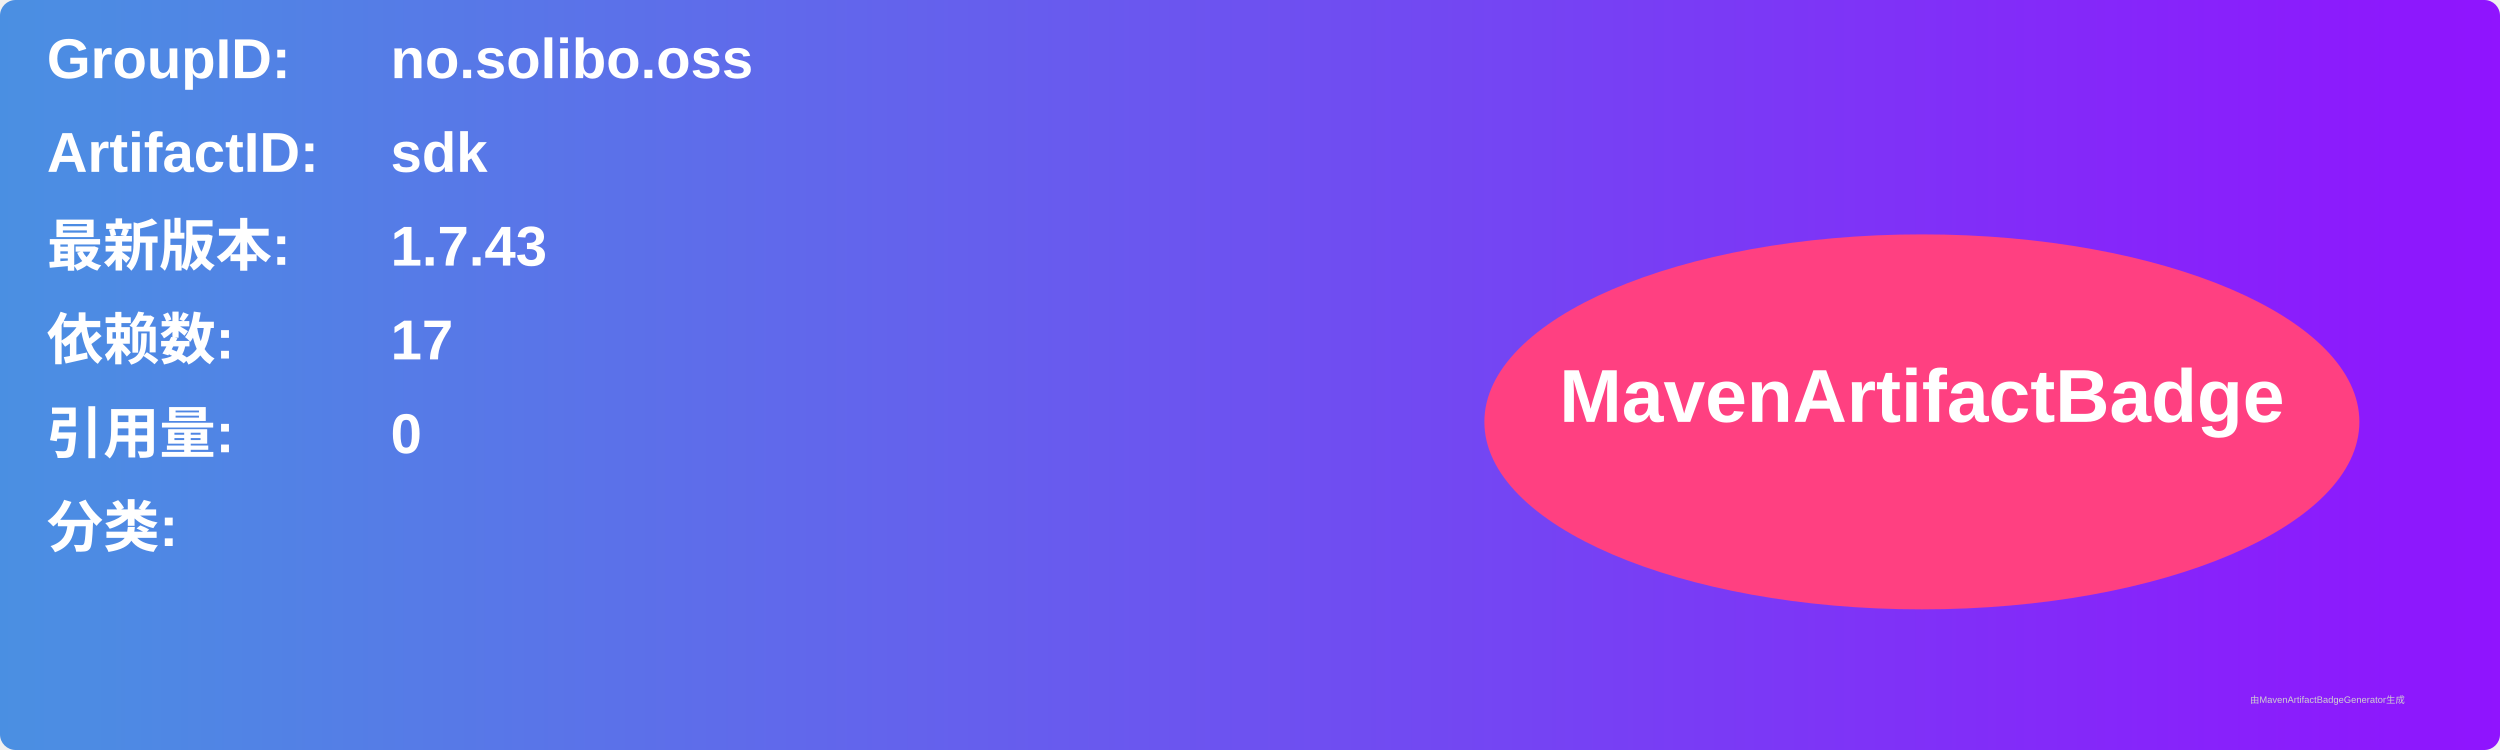
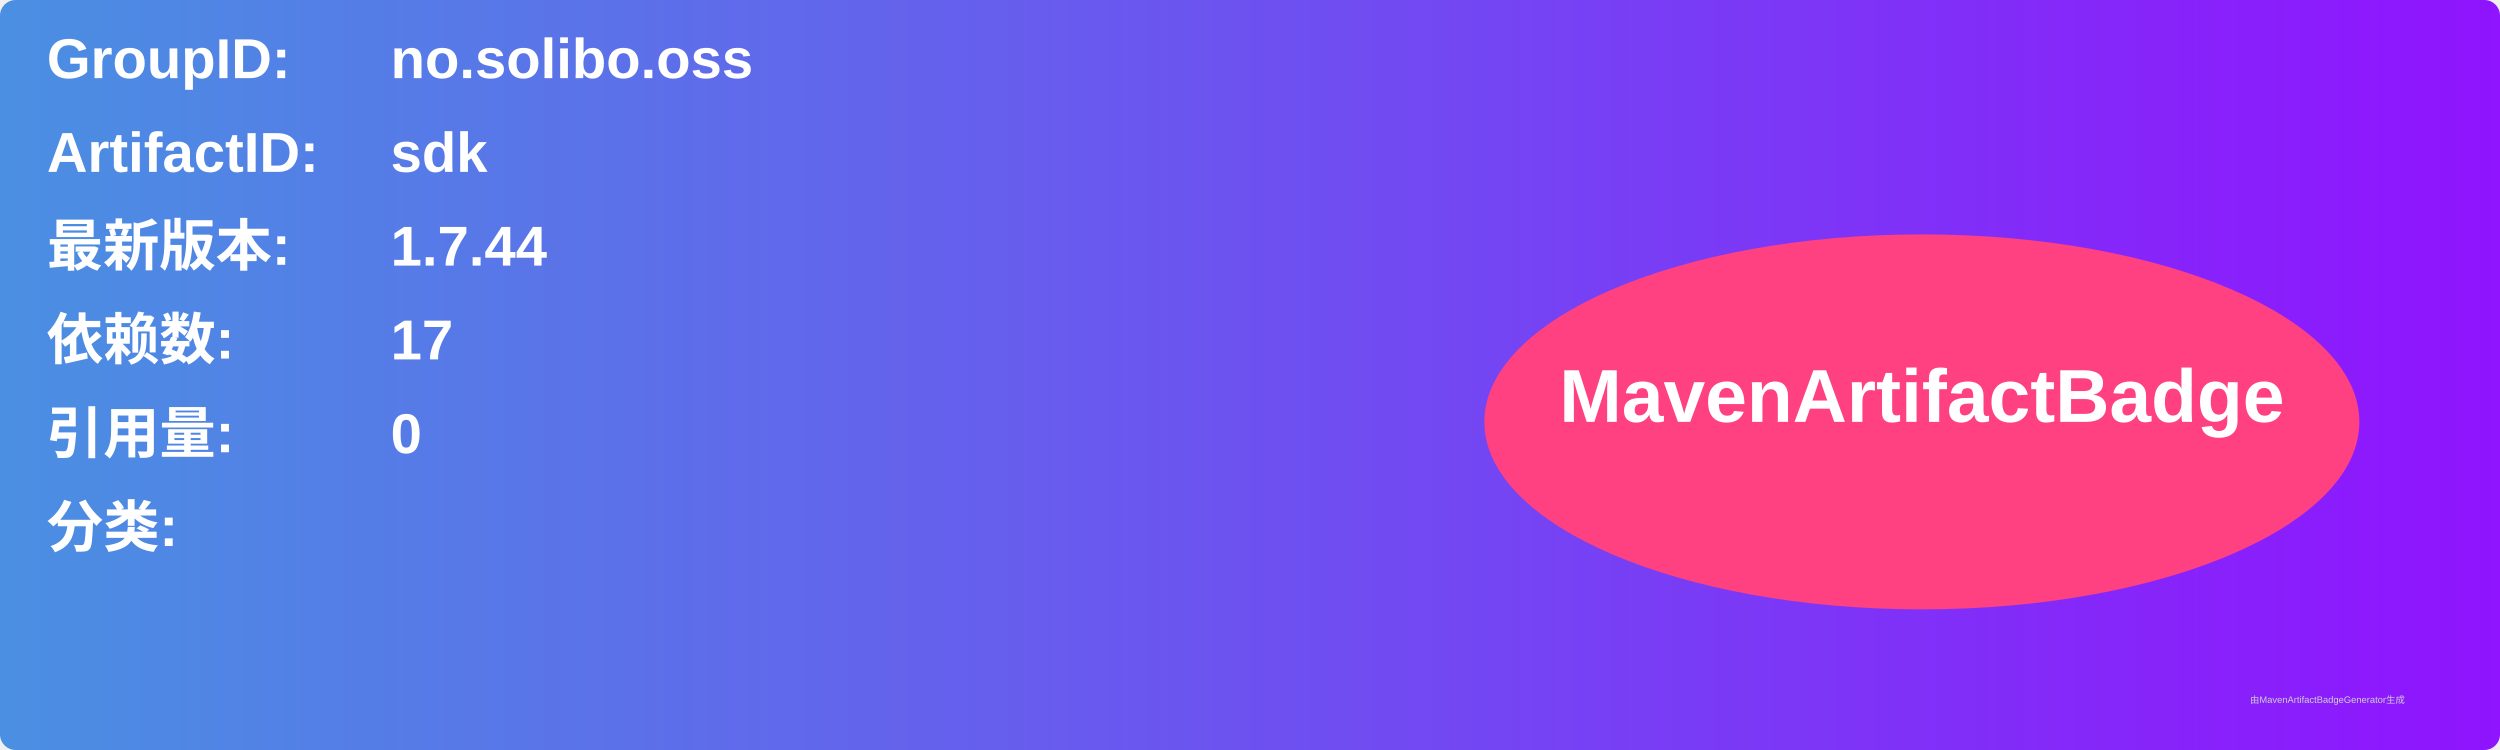
<svg xmlns="http://www.w3.org/2000/svg" width="800" height="240" viewBox="0 0 800 240">
  <linearGradient id="grad" x1="0%" y1="0%" x2="100%" y2="0%">
    <stop offset="0%" stop-color="#4a90e2" />
    <stop offset="100%" stop-color="#9013fe" />
  </linearGradient>
  <rect width="100%" height="100%" rx="5" ry="5" fill="url(#grad)" />
  <g transform="translate(15, 15)">
    <text x="0" y="10" font-family="Arial" font-size="18" fill="white" font-weight="bold" width="260">GroupID:</text>
    <text x="110" y="10" font-family="Arial" font-size="18" fill="white" font-weight="bold" width="460">no.solibo.oss</text>
    <text x="0" y="40" font-family="Arial" font-size="18" fill="white" font-weight="bold" width="260">ArtifactID:</text>
    <text x="110" y="40" font-family="Arial" font-size="18" fill="white" font-weight="bold" width="460">sdk</text>
    <text x="0" y="70" font-family="Arial" font-size="18" fill="white" font-weight="bold">最新版本:</text>
    <text x="110" y="70" font-family="Arial" font-size="18" fill="white" font-weight="bold">
-       <tspan font-weight="bold">1.7.43</tspan>
+       <tspan font-weight="bold">1.7.44</tspan>
    </text>
    <text x="0" y="100" font-family="Arial" font-size="18" fill="white" font-weight="bold">依赖数: </text>
    <text x="110" y="100" font-family="Arial" font-size="18" fill="white">
      <tspan font-weight="bold">17</tspan>
    </text>
    <text x="0" y="130" font-family="Arial" font-size="18" fill="white" font-weight="bold">引用量: </text>
    <text x="110" y="130" font-family="Arial" font-size="18" fill="white">
      <tspan font-weight="bold">0</tspan>
    </text>
    <text x="0" y="160" font-family="Arial" font-size="18" fill="white" font-weight="bold">分类:</text>
    <text x="10" y="190" font-family="Arial" font-size="10" fill="white">
      <tspan font-weight="bold" />
    </text>
    <ellipse cx="600" cy="120" rx="140" ry="60" fill="#ff4081" />
    <text x="600" y="120" text-anchor="middle" font-family="Arial" font-size="24" fill="white" font-weight="bold">MavenArtifactBadge</text>
  </g>
  <text x="720" y="225" font-family="Arial" font-size="3" fill="#d0d0d0">由MavenArtifactBadgeGenerator生成</text>
</svg>
